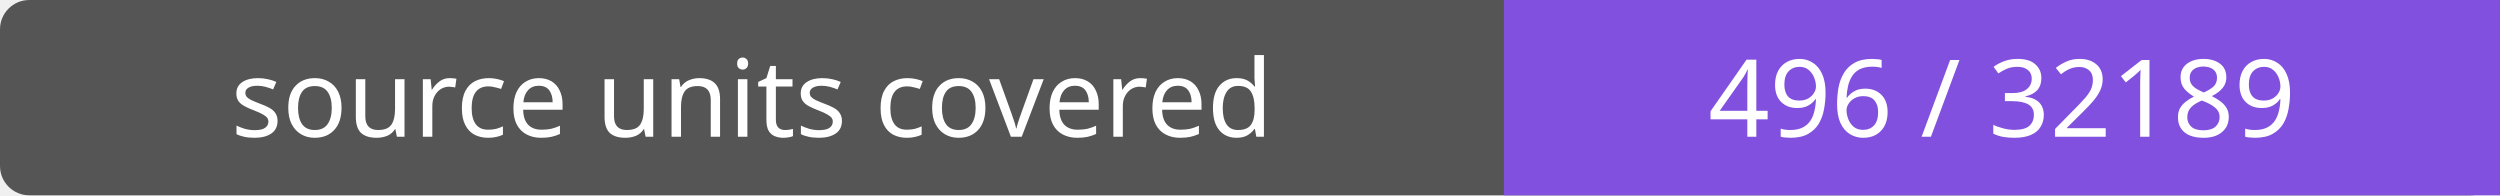
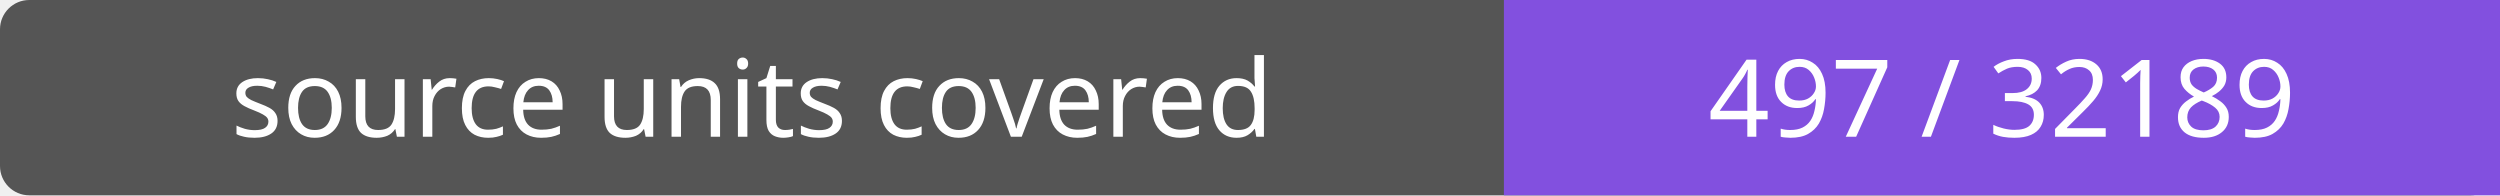
- <svg xmlns="http://www.w3.org/2000/svg" width="256" height="20" role="img" aria-label="source units covered: 496 / 32189">
+ <svg xmlns="http://www.w3.org/2000/svg" width="256" height="20" role="img" aria-label="source units covered: 497 / 32189">
  <rect width="256" height="20" rx="3" fill="#555" />
  <path fill="#8250df" d="M154 0h102v20H154z" />
  <g fill="#fff" text-anchor="middle" font-family="Verdana,sans-serif" font-size="11">
    <text x="77.0" y="14">source units covered</text>
-     <text x="205.0" y="14">496 / 32189</text>
+     <text x="205.0" y="14">497 / 32189</text>
  </g>
</svg>
